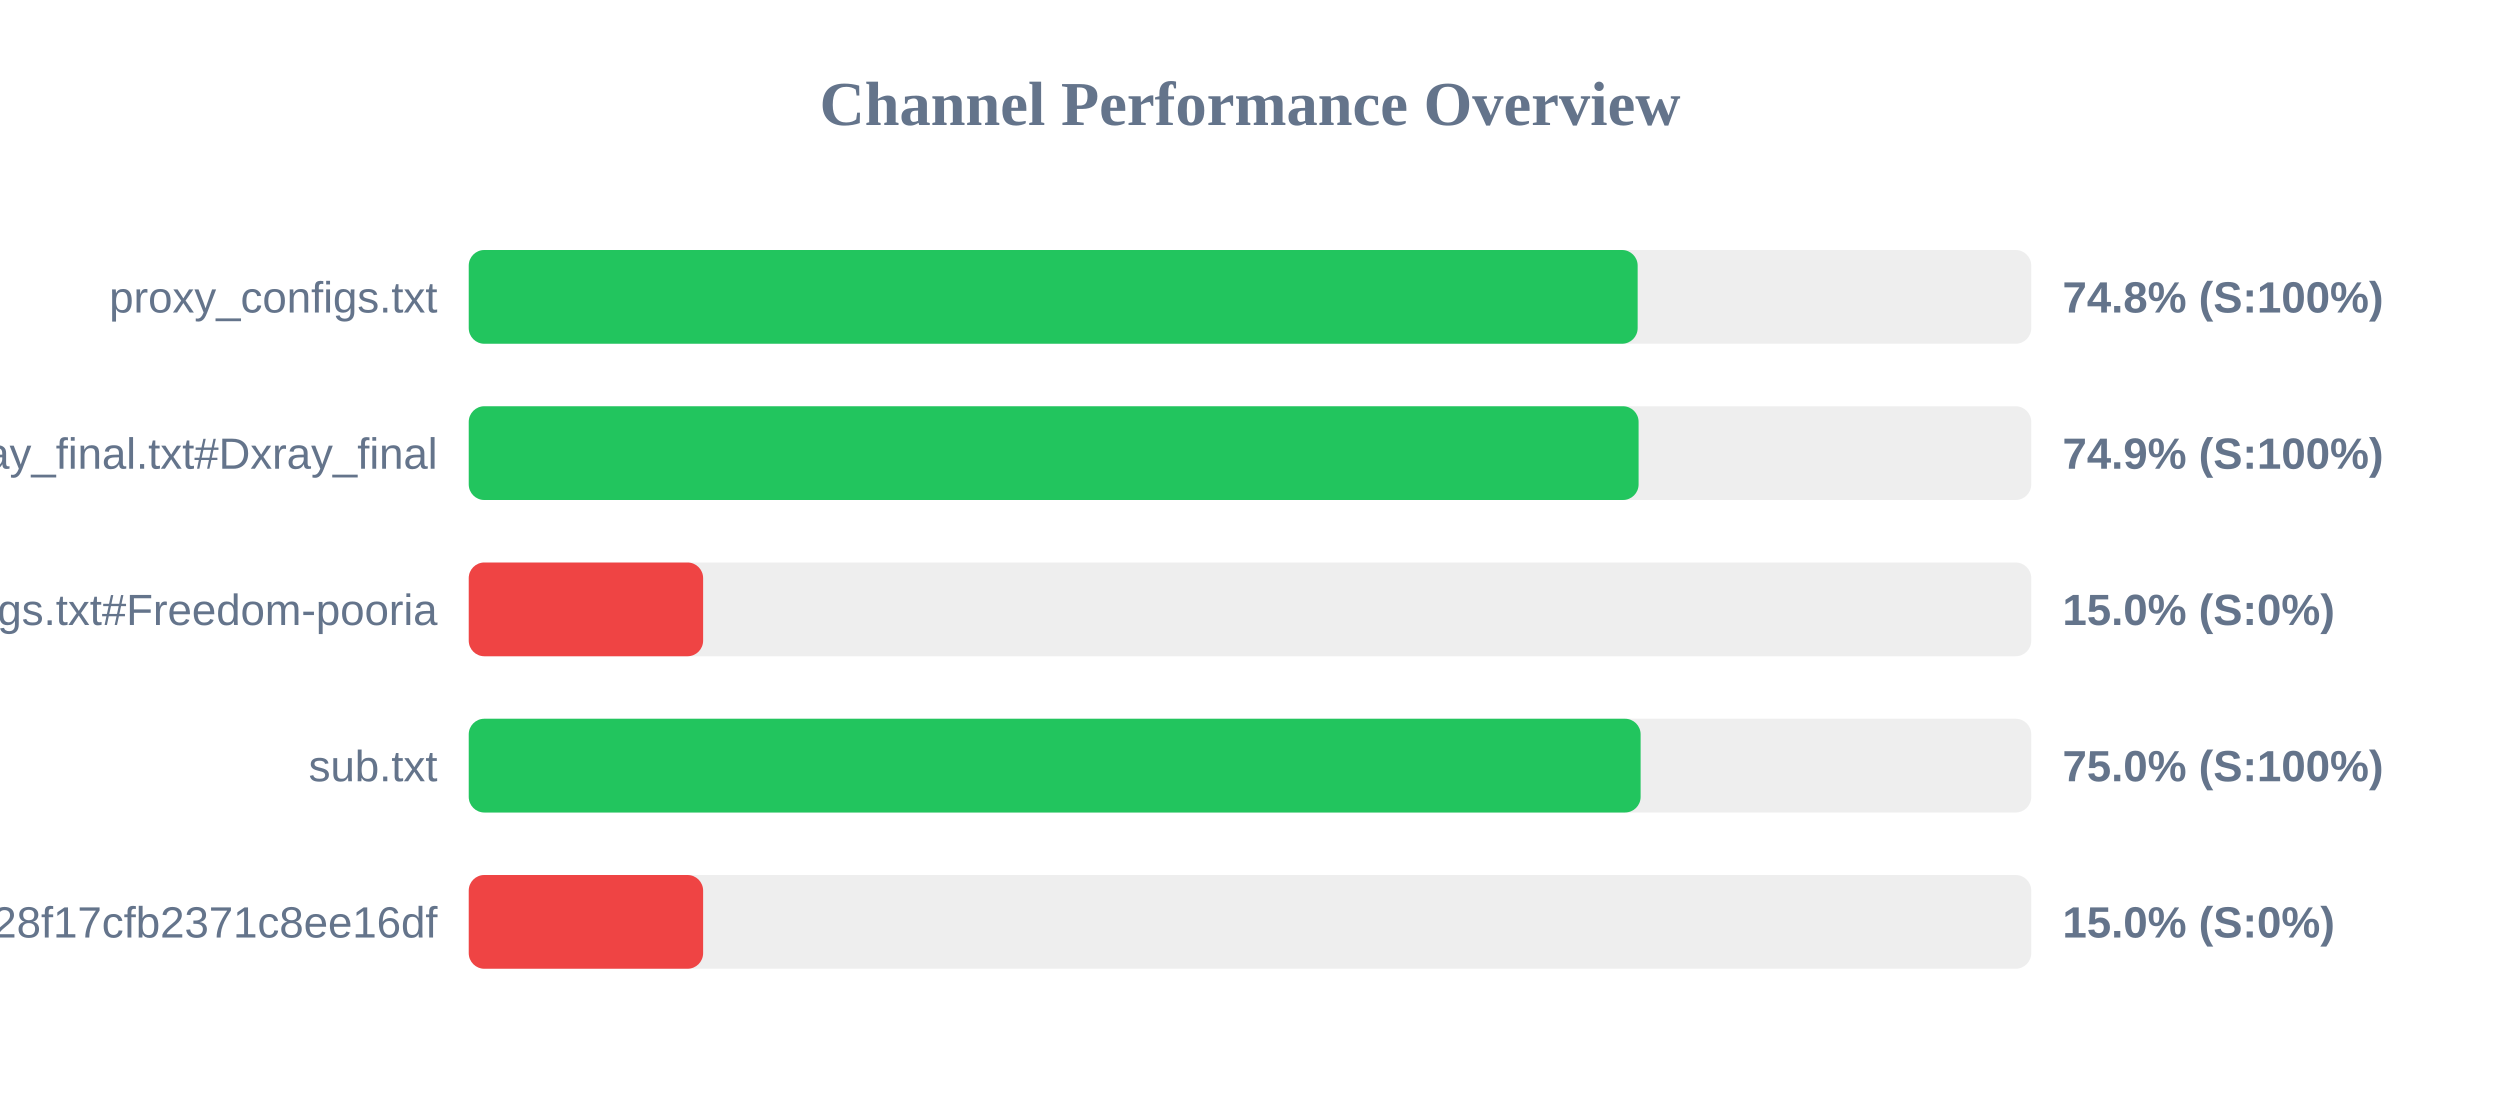
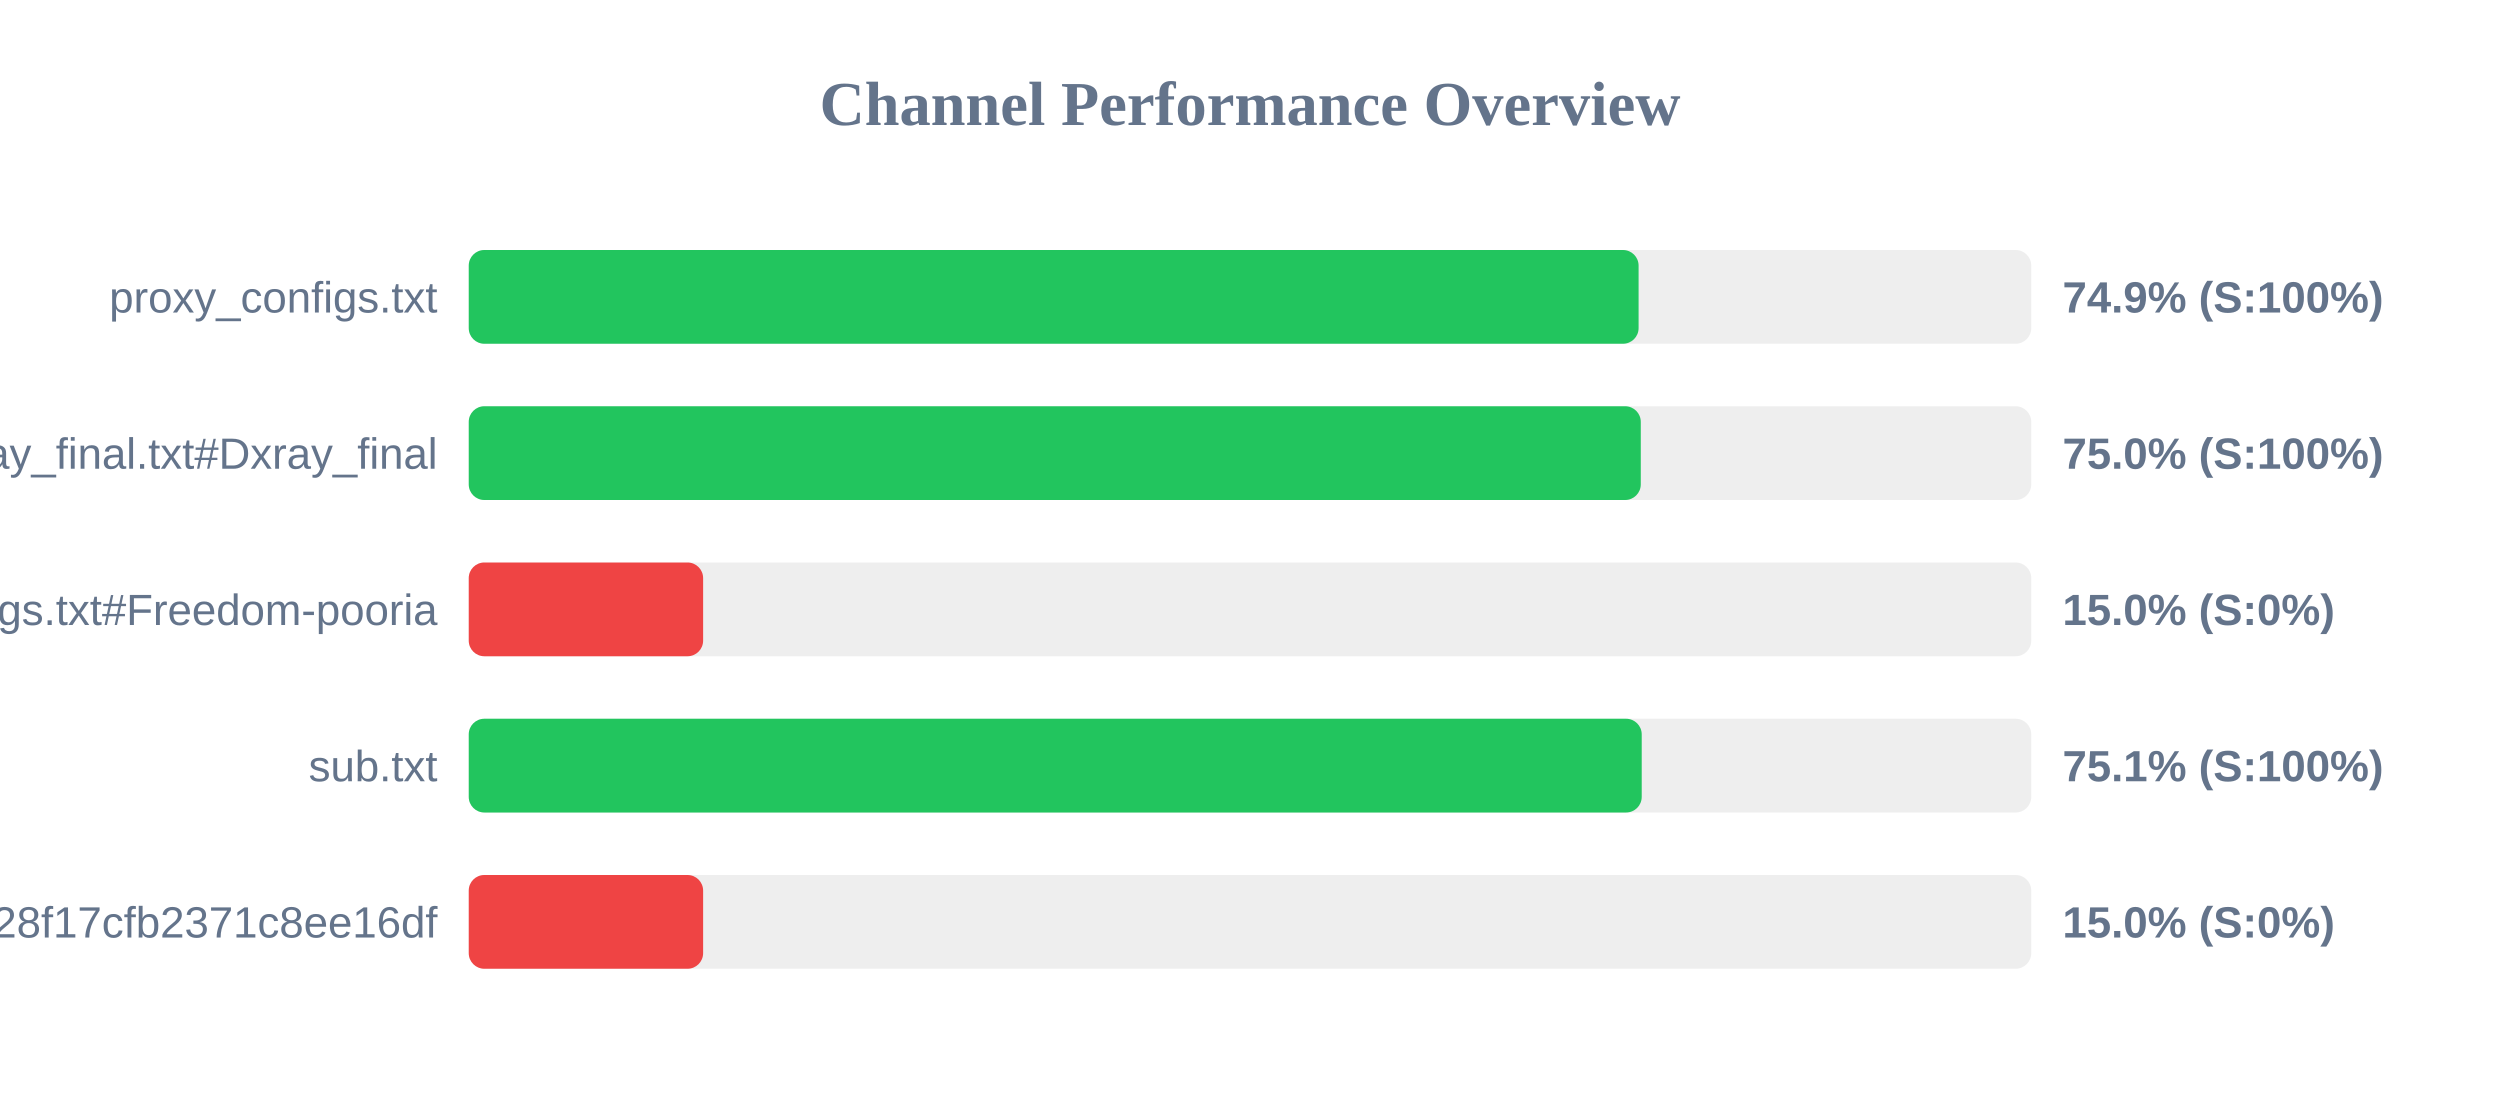
<svg xmlns="http://www.w3.org/2000/svg" width="800" height="350" version="1.1">
  <style>
        .row { font: 14px Arial; fill: #64748b; }
        .score { font: bold 14px Arial; fill: #64748b; }
    </style>
  <text x="400" y="40" text-anchor="middle" font-size="20px" font-weight="bold" fill="#64748b">Channel Performance Overview</text>
  <rect x="150" y="80" width="500" height="30" fill="#eee" rx="5" />
-   <rect x="150" y="80" width="374.05" height="30" fill="#22c55e" rx="5" />
+   <rect x="150" y="80" width="374.35" height="30" fill="#22c55e" rx="5" />
  <text x="140" y="100" text-anchor="end" class="row">proxy_configs.txt</text>
-   <text x="660" y="100" text-anchor="start" class="score">74.8% (S:100%)</text>
+   <text x="660" y="100" text-anchor="start" class="score">74.9% (S:100%)</text>
  <rect x="150" y="130" width="500" height="30" fill="#eee" rx="5" />
-   <rect x="150" y="130" width="374.35" height="30" fill="#22c55e" rx="5" />
+   <rect x="150" y="130" width="375.05" height="30" fill="#22c55e" rx="5" />
  <text x="140" y="150" text-anchor="end" class="row">xray_final.txt#Dxray_final</text>
-   <text x="660" y="150" text-anchor="start" class="score">74.9% (S:100%)</text>
+   <text x="660" y="150" text-anchor="start" class="score">75.0% (S:100%)</text>
  <rect x="150" y="180" width="500" height="30" fill="#eee" rx="5" />
  <rect x="150" y="180" width="75.0" height="30" fill="#ef4444" rx="5" />
  <text x="140" y="200" text-anchor="end" class="row">v2ray_configs.txt#Freedom-pooria</text>
  <text x="660" y="200" text-anchor="start" class="score">15.0% (S:0%)</text>
  <rect x="150" y="230" width="500" height="30" fill="#eee" rx="5" />
-   <rect x="150" y="230" width="375.0" height="30" fill="#22c55e" rx="5" />
+   <rect x="150" y="230" width="375.35" height="30" fill="#22c55e" rx="5" />
  <text x="140" y="250" text-anchor="end" class="row">sub.txt</text>
-   <text x="660" y="250" text-anchor="start" class="score">75.0% (S:100%)</text>
+   <text x="660" y="250" text-anchor="start" class="score">75.1% (S:100%)</text>
  <rect x="150" y="280" width="500" height="30" fill="#eee" rx="5" />
  <rect x="150" y="280" width="75.0" height="30" fill="#ef4444" rx="5" />
  <text x="140" y="300" text-anchor="end" class="row">?token=fedfed7b41b828f17cfb2371c8ee16df</text>
  <text x="660" y="300" text-anchor="start" class="score">15.0% (S:0%)</text>
</svg>
